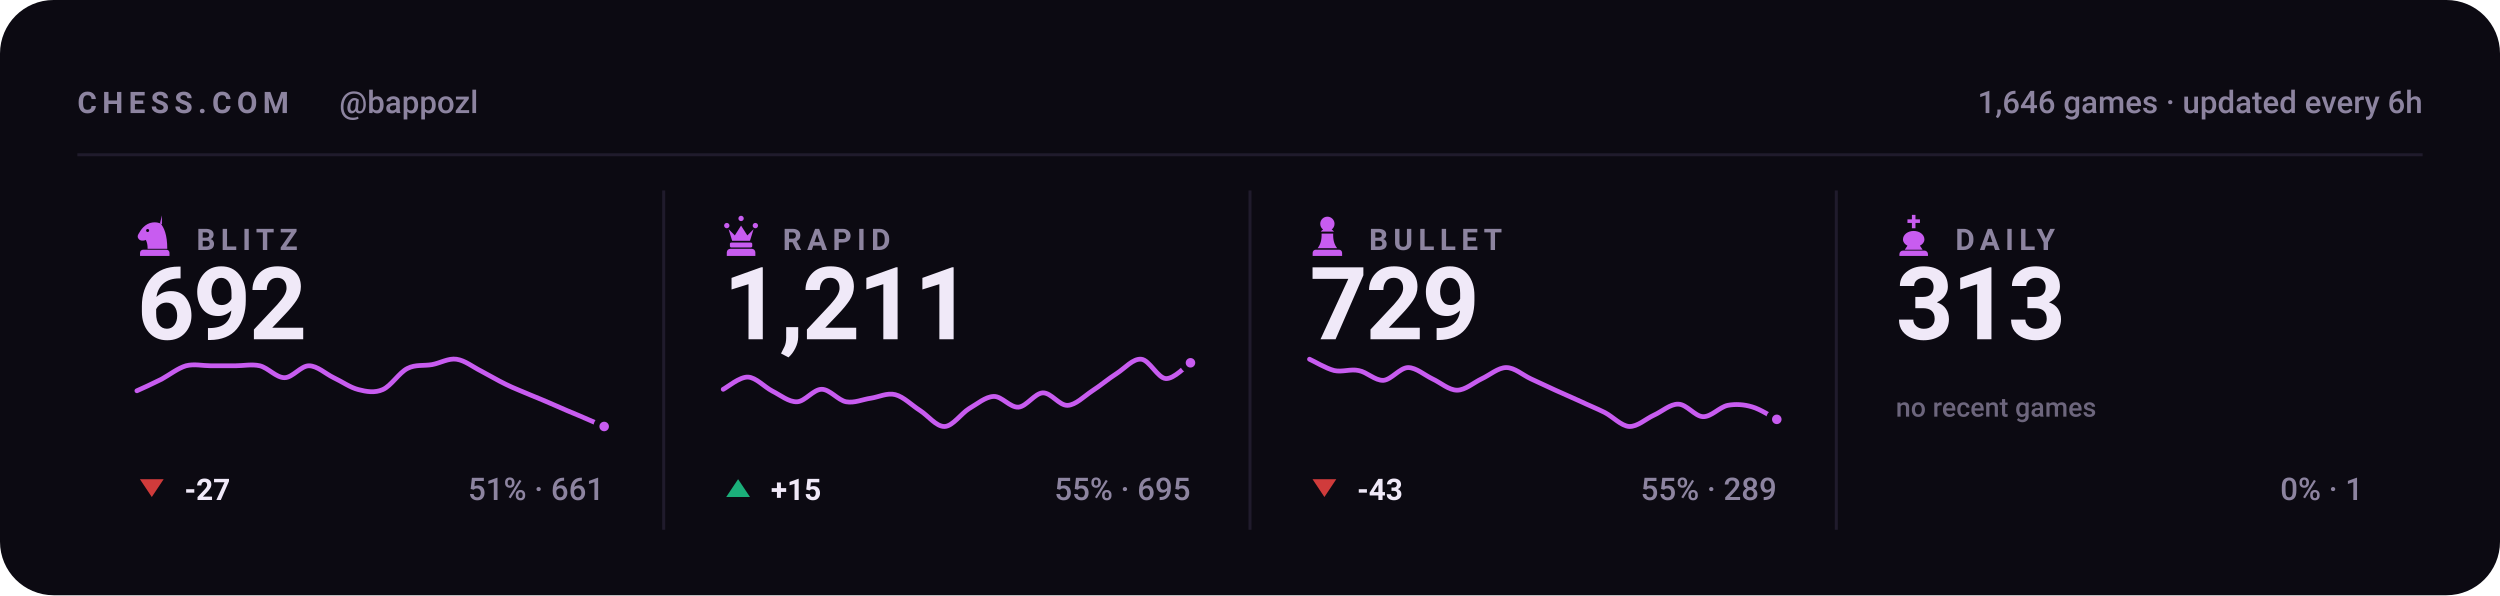
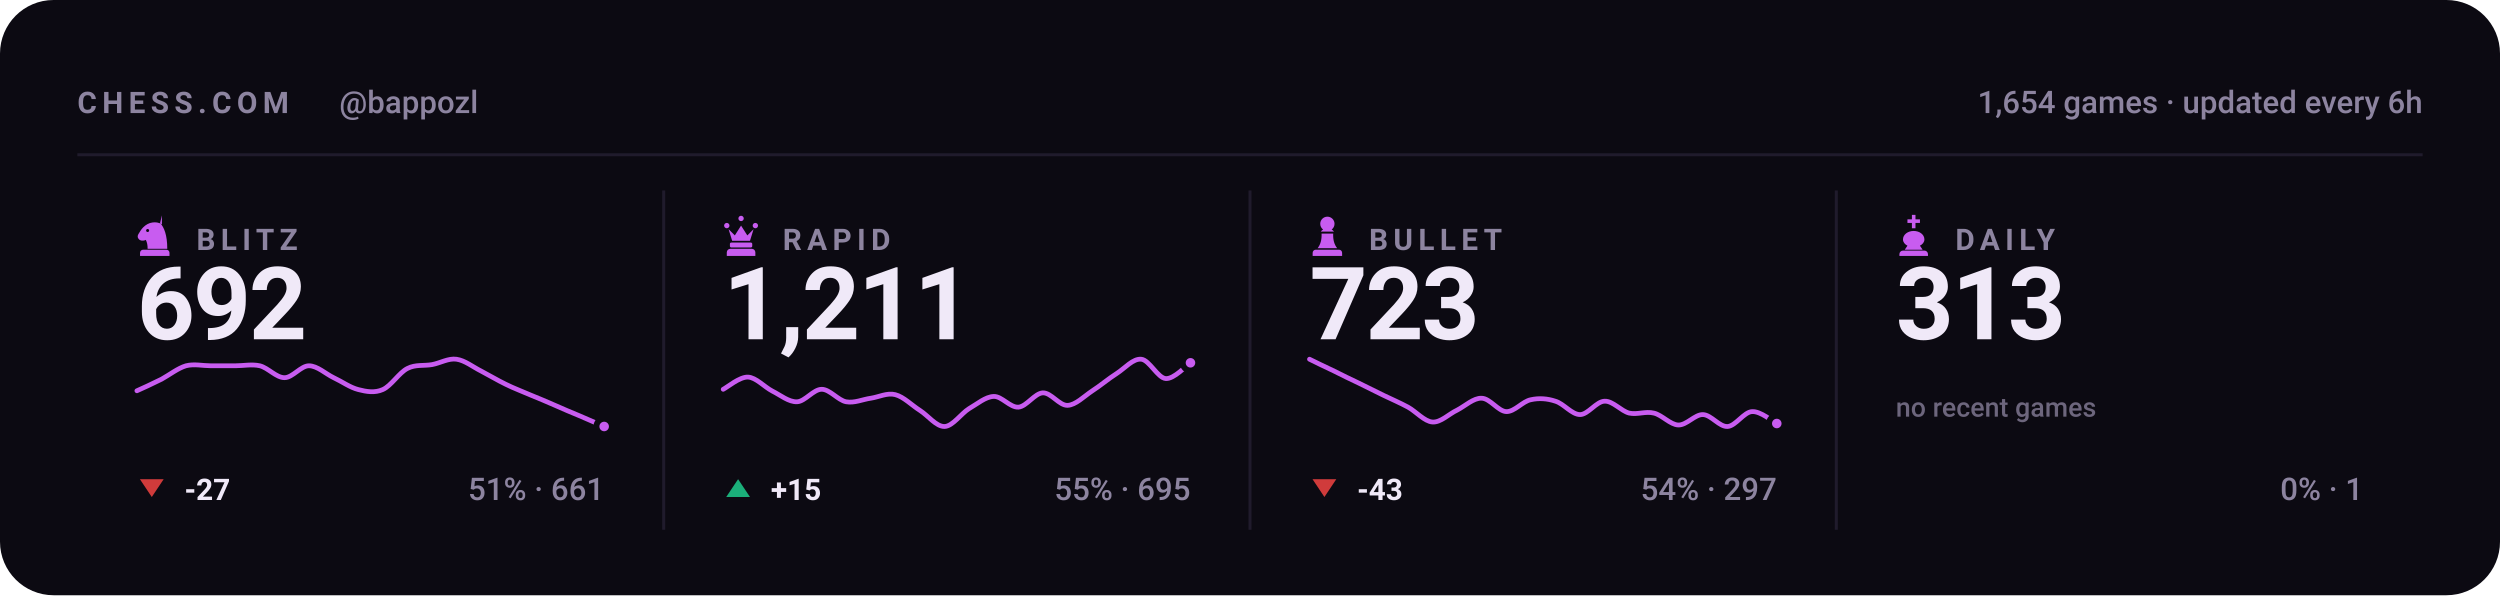
<svg xmlns="http://www.w3.org/2000/svg" viewBox="0 0 840 200" width="840" height="200" role="img" aria-label="Chess.com stats for bappozl across blitz, rapid, bullet and daily">
  <style>svg{font-family:-apple-system,BlinkMacSystemFont,'Segoe UI',Roboto,'Helvetica Neue',Arial,sans-serif}text{fill:#f0e9f8;white-space:pre}.bg{fill:#0c0a12}.acc{fill:#c85cf0}.win{fill:#1baf7a}.draw{fill:#8b8f96}.loss{fill:#d03b3b}.lbl{font-size:10px;font-weight:600;letter-spacing:.18em;fill:#8d84a0}.cap{font-size:10.5px;font-weight:500;fill:#8d84a0}.num{font-family:-apple-system,BlinkMacSystemFont,'Segoe UI',Roboto,'Helvetica Neue',Arial,sans-serif;font-weight:700;letter-spacing:-.02em}.tick{font-size:9px;font-weight:500;fill:#8d84a0;opacity:.75}.dl{font-size:10px;font-weight:600}.rule{stroke:#201b2c;stroke-width:1;fill:none}.grid{stroke:#201b2c;stroke-width:1;fill:none;opacity:.7}.ln{fill:none;stroke:#c85cf0;stroke-width:2;stroke-linecap:round;stroke-linejoin:round}.ring{stroke:#0c0a12;stroke-width:2}.hollow{fill:none;stroke-width:1.5}.sq{fill:#f0e9f8;opacity:.035}</style>
  <rect class="bg" width="840" height="200" rx="18" />
  <text class="lbl" x="26" y="38">CHESS.COM</text>
  <text class="cap" x="114" y="38">@bappozl</text>
-   <text class="cap" x="814" y="38" text-anchor="end">1,646 games · updated every 6h</text>
+   <text class="cap" x="814" y="38" text-anchor="end">1,654 games · updated every 6h</text>
  <line class="rule" x1="26" y1="52" x2="814" y2="52" />
  <g class="acc" transform="translate(44.5,71.6) scale(0.15)">
    <path fill-rule="evenodd" d="M66 5l-4 17c9 10 16 27 16 58H34c0-8-1-14-4-20-6 3-13 2-16-2-3-3-3-8 0-12 3-5 6-10 10-14 6-6 13-10 21-11 7-1 14 0 21 4zM37.4 39a3.4 3.4 0 1 0-6.8 0 3.4 3.4 0 1 0 6.8 0zM24 82h52c3.9 0 7 3.1 7 7v7H17v-7c0-3.9 3.1-7 7-7z" />
  </g>
  <text class="lbl" x="66" y="84">BLITZ</text>
  <text class="num" x="46" y="114" style="font-size:34px">692</text>
  <path class="ln" style="stroke-width:1.6" d="M46.0 131.3C47.4 130.7 51.5 128.8 54.3 127.4C57.0 125.9 59.8 123.7 62.5 122.9C65.3 122.2 68.0 122.9 70.8 122.9C73.5 122.9 76.3 122.9 79.1 122.9C81.8 122.9 84.6 122.3 87.3 122.9C90.1 123.6 92.8 126.9 95.6 126.9C98.3 126.9 101.1 122.9 103.8 122.9C106.6 122.9 109.4 125.6 112.1 126.9C114.9 128.2 117.6 130.2 120.4 130.9C123.1 131.6 125.9 132.1 128.6 130.9C131.4 129.7 134.1 125.2 136.9 123.8C139.6 122.4 142.4 123.0 145.2 122.5C147.9 122.0 150.7 120.3 153.4 120.7C156.2 121.1 158.9 123.3 161.7 124.7C164.4 126.1 167.2 127.8 169.9 129.1C172.7 130.5 175.5 131.5 178.2 132.7C181.0 133.8 183.7 135.0 186.5 136.2C189.2 137.4 192.0 138.6 194.7 139.7C197.5 140.9 201.6 142.7 203.0 143.3" />
  <circle class="acc ring" cx="203.0" cy="143.3" r="2.6" />
  <path fill="#d03b3b" d="M51 167L55 161H47Z" />
  <text class="dl" x="62" y="168" fill="#d03b3b">-27</text>
  <text class="cap" x="203" y="168" text-anchor="end">51% · 661</text>
  <line class="rule" x1="223.0" y1="64" x2="223.0" y2="178" />
  <g class="acc" transform="translate(241.5,71.6) scale(0.15)">
    <path d="M18 22a6 6 0 1 1 0 12 6 6 0 0 1 0-12zm64 0a6 6 0 1 1 0 12 6 6 0 0 1 0-12zM50 6a6 6 0 1 1 0 12 6 6 0 0 1 0-12zM22 36l8 26h40l8-26-14 14-14-22-14 22zM28 66h44c1.6 0 3 1.3 3 3v5c0 1.6-1.4 3-3 3H28c-1.6 0-3-1.4-3-3v-5c0-1.7 1.4-3 3-3zM26 80h48c4.4 0 8 3.6 8 8v8H18v-8c0-4.4 3.6-8 8-8z" />
  </g>
  <text class="lbl" x="263" y="84">RAPID</text>
  <text class="num" x="243" y="114" style="font-size:34px">1,211</text>
  <path class="ln" style="stroke-width:1.6" d="M243.0 130.8C244.4 130.1 248.5 126.6 251.3 126.7C254.0 126.8 256.8 130.0 259.5 131.4C262.3 132.8 265.0 135.1 267.8 135.0C270.5 134.9 273.3 130.8 276.1 130.8C278.8 130.8 281.6 134.5 284.3 135.0C287.1 135.5 289.8 134.2 292.6 133.8C295.3 133.4 298.1 131.9 300.8 132.6C303.6 133.3 306.4 136.2 309.1 137.9C311.9 139.7 314.6 143.4 317.4 143.3C320.1 143.2 322.9 139.0 325.6 137.3C328.4 135.7 331.1 133.3 333.9 133.2C336.6 133.1 339.4 137.0 342.2 136.8C344.9 136.6 347.7 132.1 350.4 132.0C353.2 131.9 355.9 136.3 358.7 136.2C361.4 136.1 364.2 133.2 366.9 131.4C369.7 129.6 372.5 127.2 375.2 125.5C378.0 123.7 380.7 120.4 383.5 120.7C386.2 121.0 389.0 127.0 391.7 127.2C394.5 127.4 398.6 122.8 400.0 121.9" />
  <circle class="acc ring" cx="400.0" cy="121.9" r="2.6" />
  <path fill="#1baf7a" d="M248 161L252 167H244Z" />
  <text class="dl" x="259" y="168" fill="#1baf7a">+15</text>
  <text class="cap" x="400" y="168" text-anchor="end">55% · 695</text>
  <line class="rule" x1="420.0" y1="64" x2="420.0" y2="178" />
  <g class="acc" transform="translate(438.5,71.6) scale(0.15)">
    <path d="M50 8c-8.8 0-16 7.2-16 16 0 5.2 2.5 9.9 6.4 12.8-2.1 1.2-3.9 2.8-5.3 4.7h29.8c-1.4-1.9-3.2-3.5-5.3-4.7C63.5 33.9 66 29.2 66 24c0-8.8-7.2-16-16-16zM37 46c.6 13.6-2.4 24.5-9 32.7h44c-6.6-8.2-9.6-19.1-9-32.7H37zM24 82h52c3.9 0 7 3.1 7 7v7H17v-7c0-3.9 3.1-7 7-7z" />
  </g>
  <text class="lbl" x="460" y="84">BULLET</text>
-   <text class="num" x="440" y="114" style="font-size:34px">729</text>
-   <path class="ln" style="stroke-width:1.6" d="M440.0 120.7C441.4 121.3 445.5 123.8 448.3 124.5C451.0 125.1 453.8 123.9 456.5 124.5C459.3 125.0 462.0 127.9 464.8 127.8C467.5 127.6 470.3 123.6 473.1 123.5C475.8 123.5 478.6 126.0 481.3 127.3C484.1 128.6 486.8 131.1 489.6 131.1C492.3 131.1 495.1 128.6 497.8 127.3C500.6 126.0 503.4 123.5 506.1 123.5C508.9 123.5 511.6 126.0 514.4 127.3C517.1 128.6 519.9 129.8 522.6 131.1C525.4 132.3 528.1 133.6 530.9 134.8C533.6 136.1 536.4 137.2 539.2 138.6C541.9 140.0 544.7 143.1 547.4 143.3C550.2 143.4 552.9 140.8 555.7 139.5C558.4 138.3 561.2 135.7 563.9 135.8C566.7 135.8 569.5 139.9 572.2 140.0C575.0 140.1 577.7 136.8 580.5 136.2C583.2 135.7 586.0 135.9 588.7 136.7C591.5 137.5 595.6 140.2 597.0 140.9" />
-   <circle class="acc ring" cx="597.0" cy="140.9" r="2.6" />
+   <text class="num" x="440" y="114" style="font-size:34px">723</text>
+   <path class="ln" style="stroke-width:1.6" d="M440.0 120.7C441.4 121.4 445.5 123.4 448.3 124.7C451.0 126.1 453.8 127.4 456.5 128.7C459.3 130.1 462.0 131.4 464.8 132.8C467.5 134.1 470.3 135.3 473.1 136.8C475.8 138.3 478.6 141.6 481.3 141.8C484.1 142.0 486.8 139.1 489.6 137.8C492.3 136.4 495.1 133.7 497.8 133.8C500.6 133.8 503.4 138.2 506.1 138.3C508.9 138.4 511.6 134.8 514.4 134.3C517.1 133.7 519.9 133.9 522.6 134.8C525.4 135.6 528.1 139.3 530.9 139.3C533.6 139.3 536.4 134.8 539.2 134.8C541.9 134.7 544.7 138.1 547.4 138.8C550.2 139.4 552.9 138.1 555.7 138.8C558.4 139.4 561.2 142.7 563.9 142.8C566.7 142.9 569.5 139.2 572.2 139.3C575.0 139.4 577.7 143.5 580.5 143.3C583.2 143.1 586.0 138.4 588.7 138.3C591.5 138.1 595.6 141.6 597.0 142.3" />
+   <circle class="acc ring" cx="597.0" cy="142.3" r="2.6" />
  <path fill="#d03b3b" d="M445 167L449 161H441Z" />
  <text class="dl" x="456" y="168" fill="#d03b3b">-43</text>
-   <text class="cap" x="597" y="168" text-anchor="end">55% · 289</text>
+   <text class="cap" x="597" y="168" text-anchor="end">54% · 297</text>
  <line class="rule" x1="617.0" y1="64" x2="617.0" y2="178" />
  <g class="acc" transform="translate(635.5,71.6) scale(0.15)">
    <path d="M46 4h8v10h10v8H54v12h-8V22H36v-8h10V4zM50 40c-13 0-24 8-24 19 0 6 4 11 10 14l-6 9h40l-6-9c6-3 10-8 10-14 0-11-11-19-24-19zM26 84h48c4.4 0 8 3.6 8 8v4H18v-4c0-4.4 3.6-8 8-8z" />
  </g>
  <text class="lbl" x="657" y="84">DAILY</text>
  <text class="num" x="637" y="114" style="font-size:34px">313</text>
  <text class="tick" x="637" y="140">no recent games</text>
  <text class="cap" x="794" y="168" text-anchor="end">0% · 1</text>
</svg>
